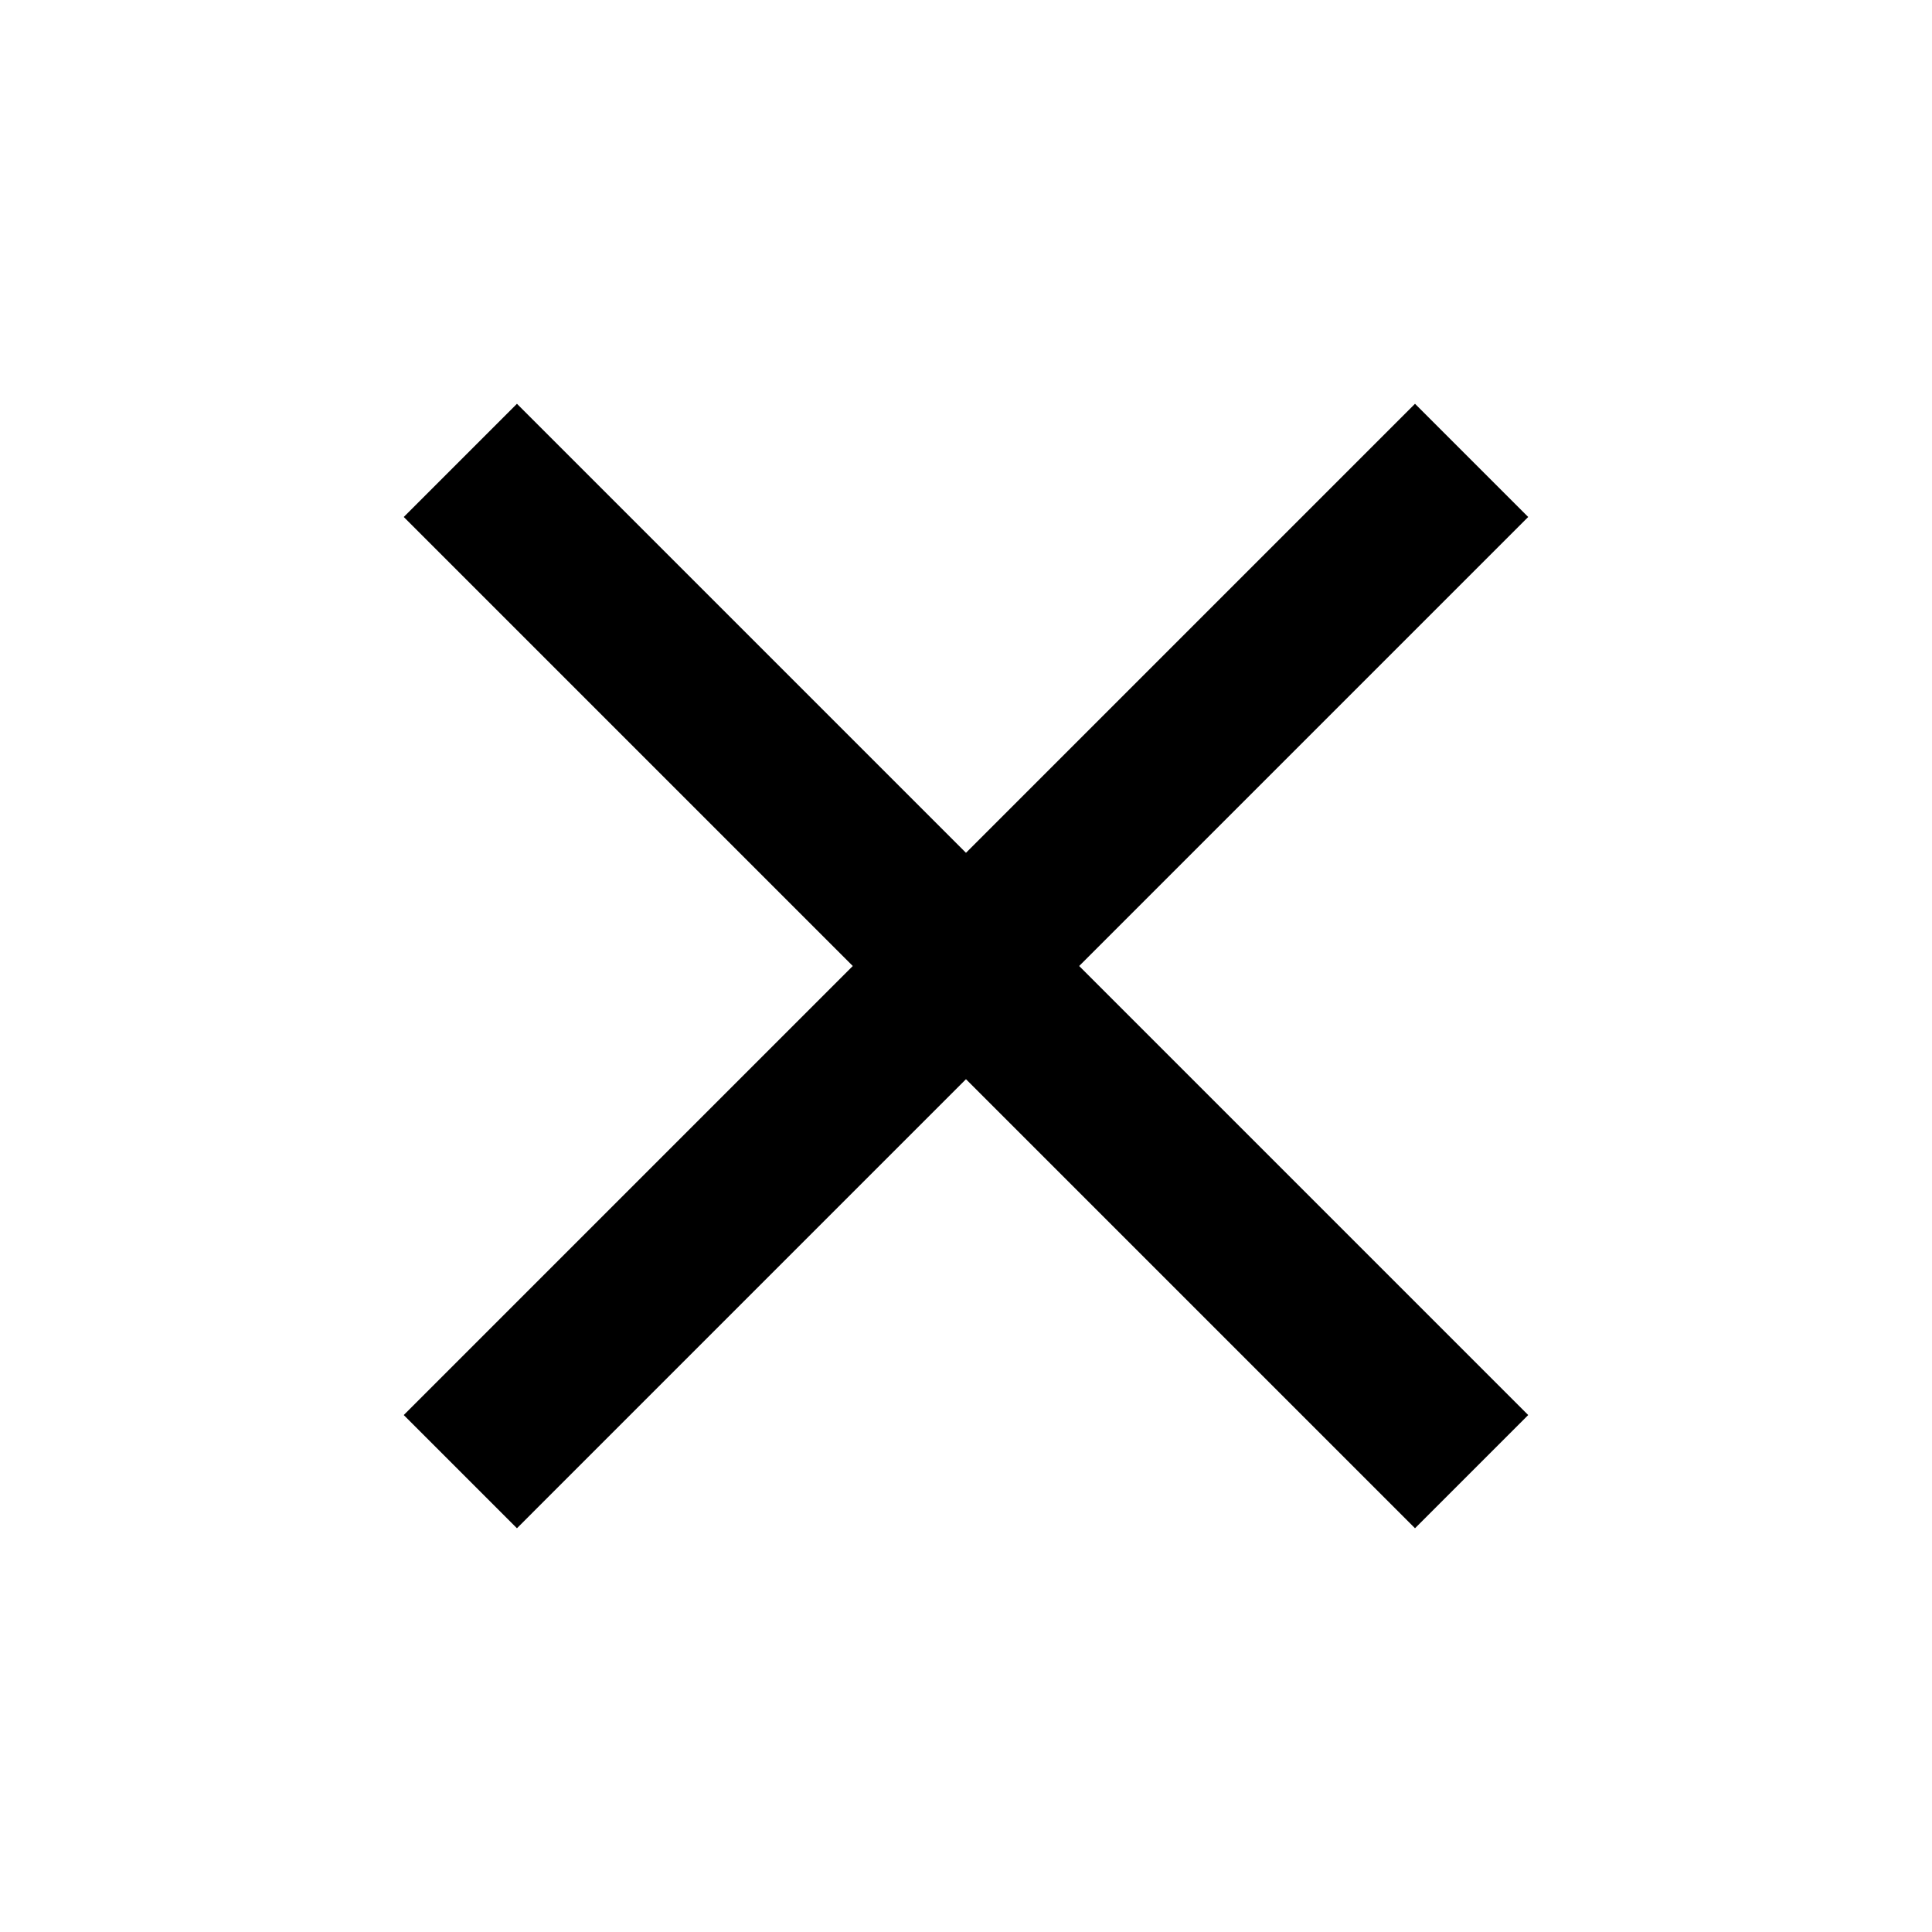
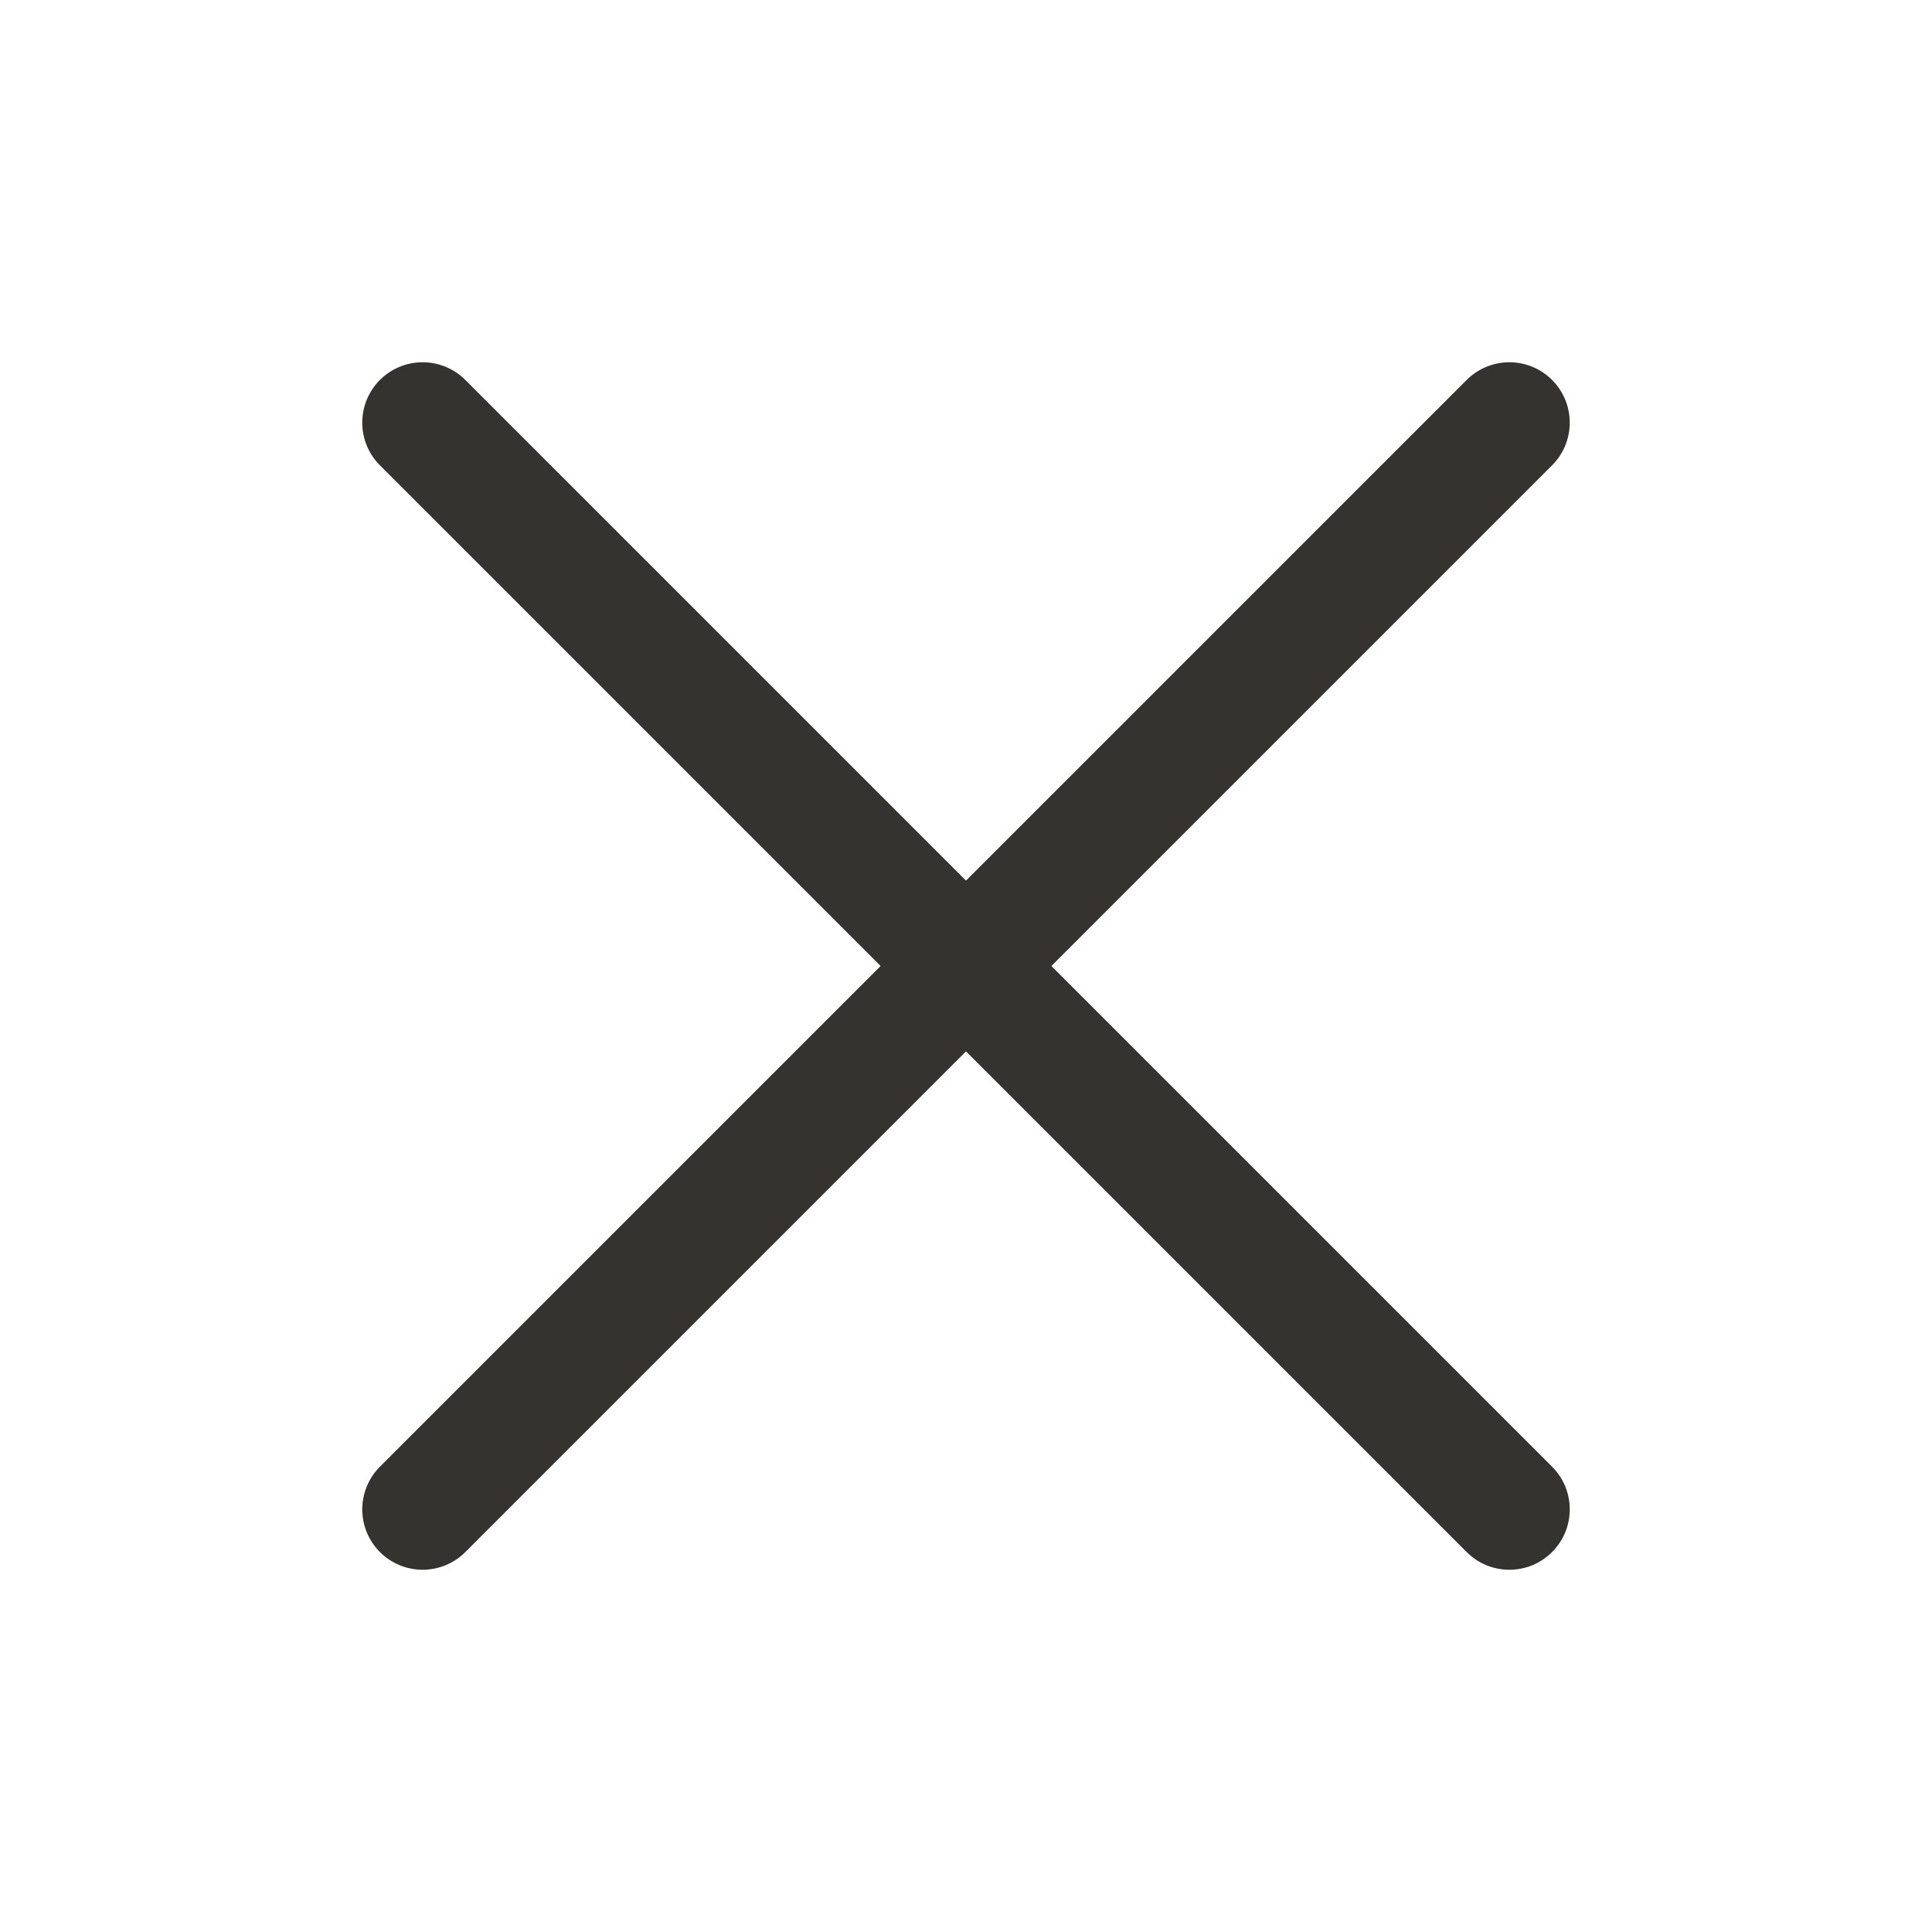
- <svg xmlns="http://www.w3.org/2000/svg" viewBox="0 0 512 512.013">
-   <path d="M405 137.01l-30-30-119 119-119-119-30 30 119 119-119 119 30 30 119-119 119 119 30-30-119-119 119-119z" />
+ <svg xmlns="http://www.w3.org/2000/svg" width="20" height="20" viewBox="0 0 20 20" fill="none">
+   <path d="M16.067 15.183C16.125 15.241 16.171 15.31 16.203 15.386C16.234 15.462 16.25 15.543 16.25 15.625C16.25 15.707 16.234 15.788 16.203 15.864C16.171 15.94 16.125 16.009 16.067 16.067C16.009 16.125 15.94 16.171 15.864 16.203C15.788 16.234 15.707 16.25 15.625 16.25C15.543 16.25 15.461 16.234 15.386 16.203C15.31 16.171 15.241 16.125 15.183 16.067L10 10.884L4.817 16.067C4.7 16.184 4.541 16.25 4.375 16.25C4.209 16.25 4.05 16.184 3.933 16.067C3.816 15.95 3.75 15.791 3.75 15.625C3.75 15.459 3.816 15.3 3.933 15.183L9.116 10L3.933 4.817C3.816 4.7 3.75 4.541 3.75 4.375C3.75 4.209 3.816 4.05 3.933 3.933C4.05 3.816 4.209 3.75 4.375 3.75C4.541 3.75 4.7 3.816 4.817 3.933L10 9.116L15.183 3.933C15.3 3.816 15.459 3.75 15.625 3.75C15.791 3.75 15.95 3.816 16.067 3.933C16.184 4.05 16.25 4.209 16.25 4.375C16.25 4.541 16.184 4.7 16.067 4.817L10.884 10L16.067 15.183Z" fill="#343330" />
</svg>
